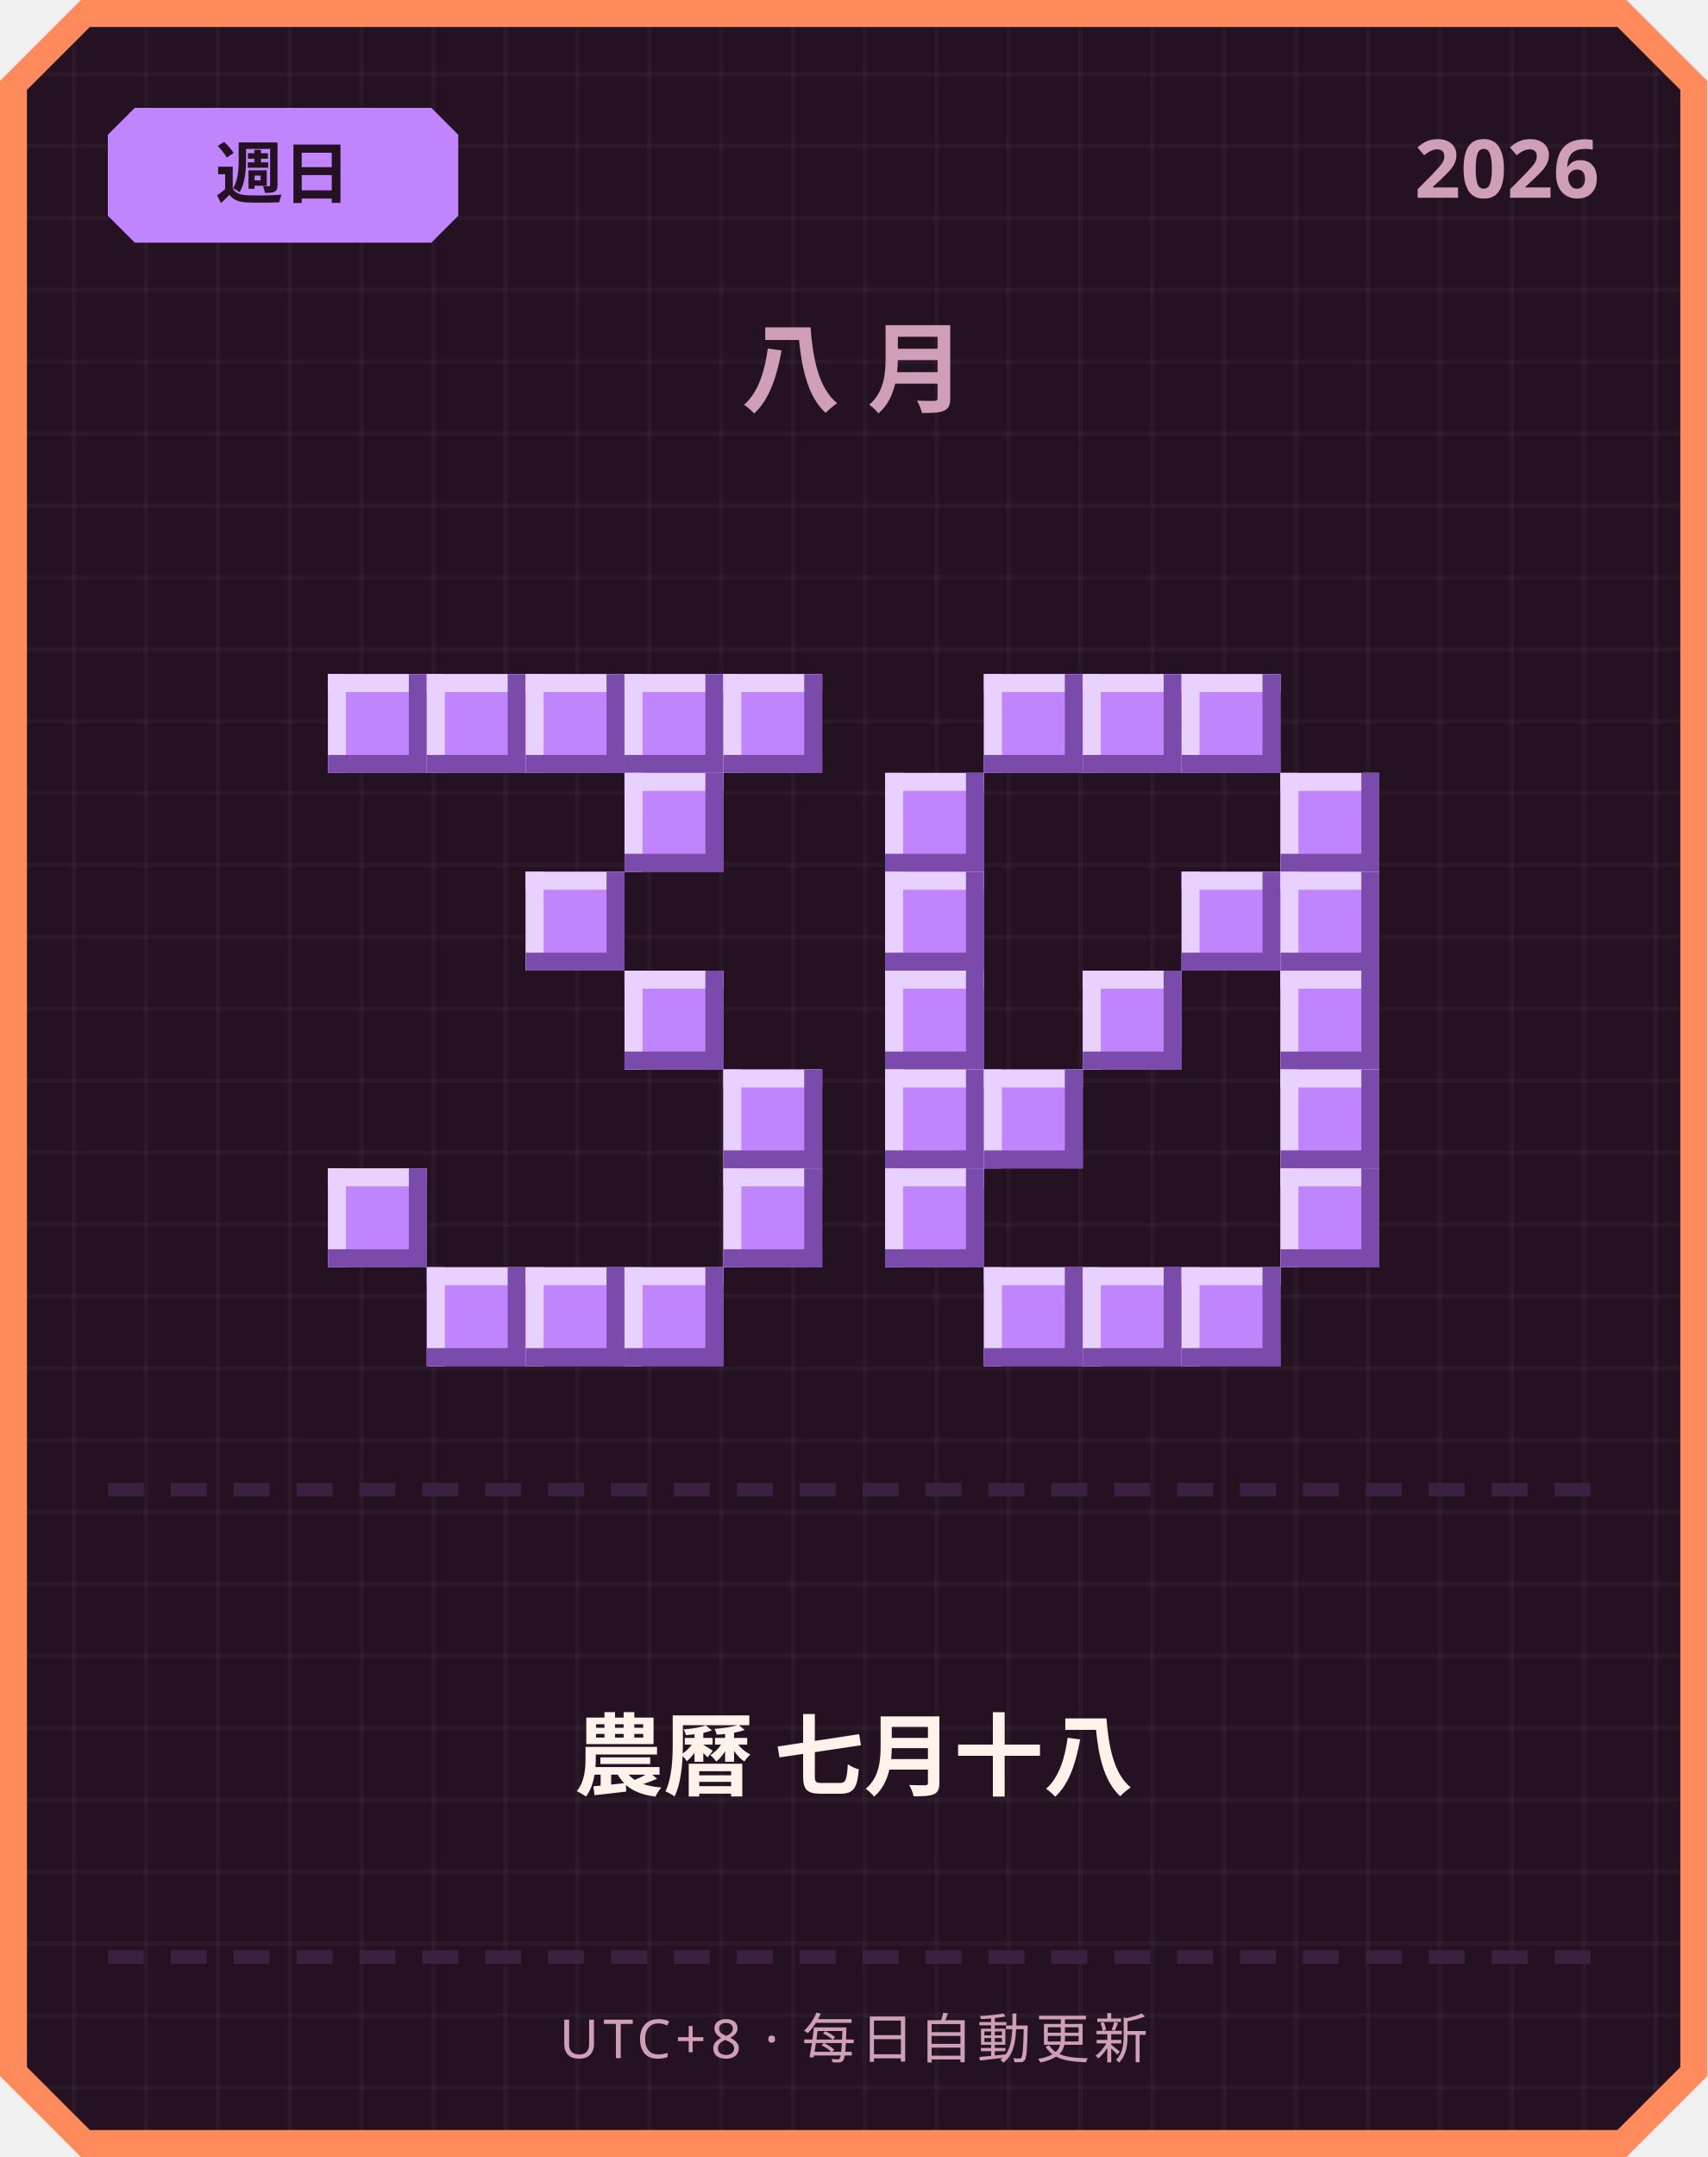
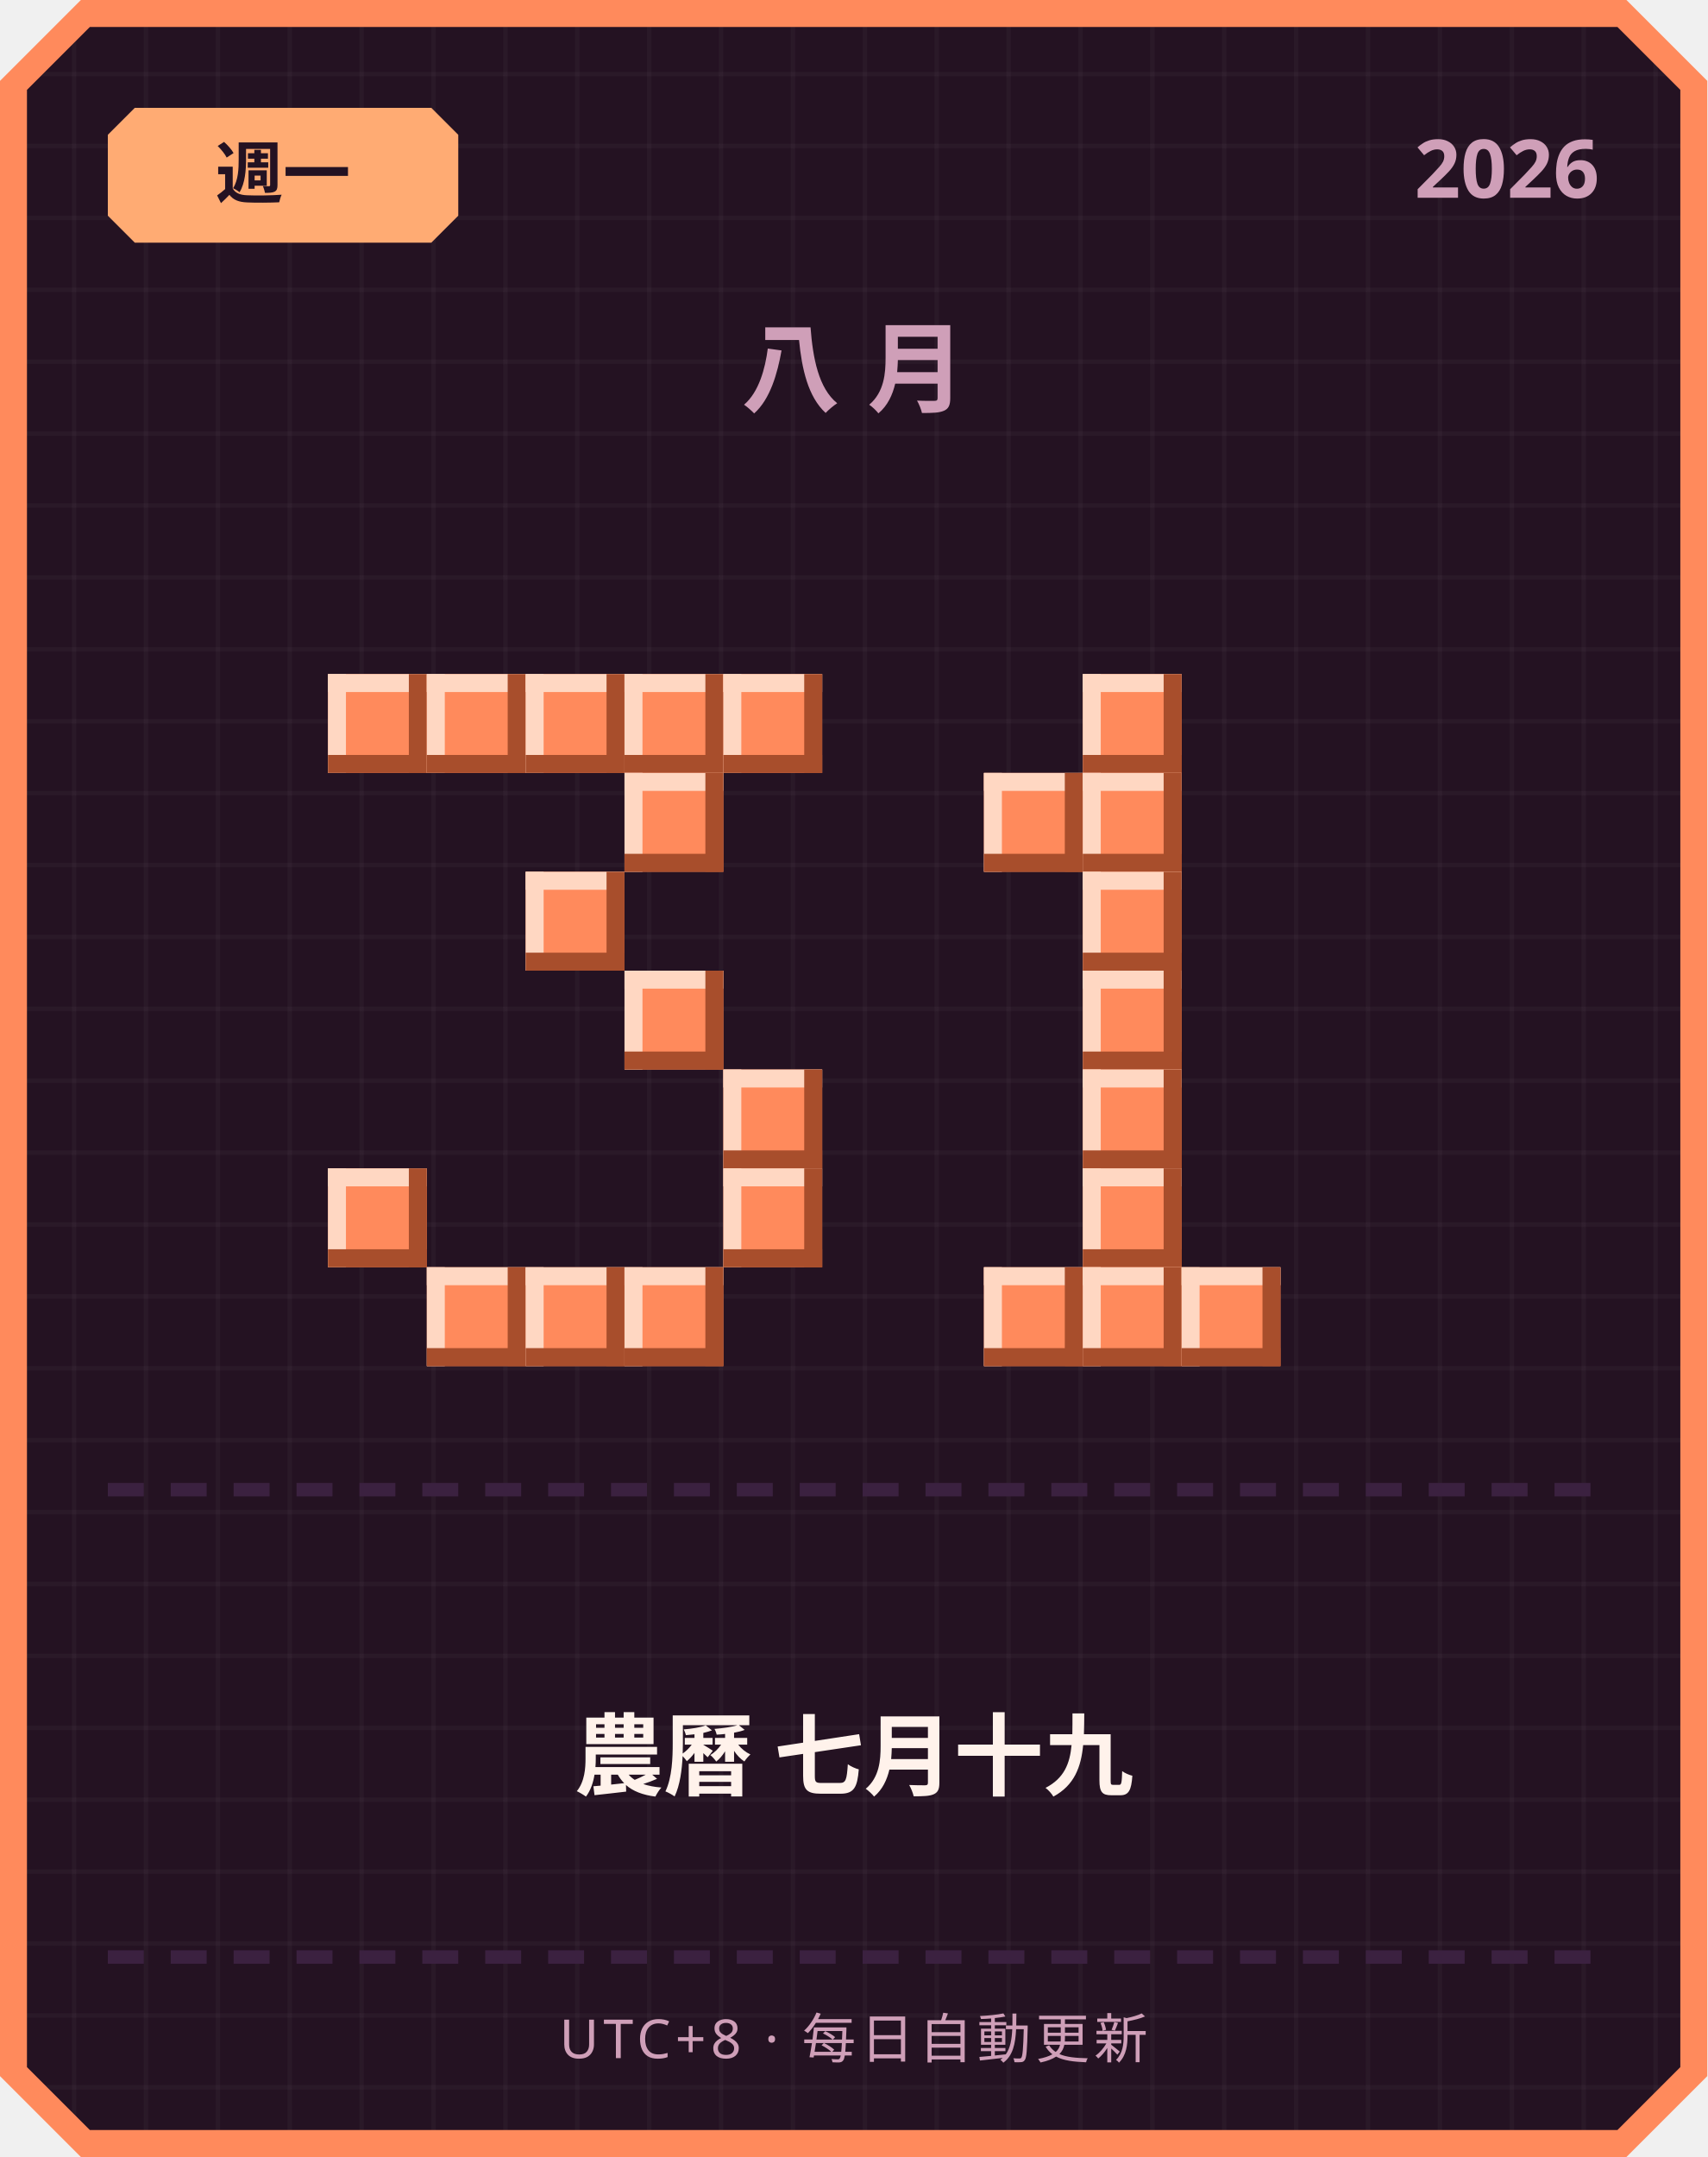
<svg xmlns="http://www.w3.org/2000/svg" width="380" height="480" viewBox="0 0 380 480">
  <defs>
    <pattern id="grid" width="16" height="16" patternUnits="userSpaceOnUse">
      <rect width="16" height="16" fill="#241222" />
      <rect width="1" height="16" fill="#ffffff" opacity="0.03" />
      <rect width="16" height="1" fill="#ffffff" opacity="0.03" />
    </pattern>
  </defs>
  <path d="M 18,0 L 362,0 L 380,18 L 380,462 L 362,480 L 18,480 L 0,462 L 0,18 Z" fill="#ff8a5c" />
  <path d="M 20,6 L 360,6 L 374,20 L 374,460 L 360,474 L 20,474 L 6,460 L 6,20 Z" fill="url(#grid)" />
-   <path d="M 30,24 L 96,24 L 102,30 L 102,48 L 96,54 L 30,54 L 24,48 L 24,30 Z" fill="#c084fc" />
-   <text x="63" y="44" text-anchor="middle" font-family="'Segoe UI', sans-serif" font-size="15" font-weight="700" fill="#241222">週日</text>
+   <path d="M 30,24 L 96,24 L 102,30 L 102,48 L 96,54 L 30,54 L 24,48 L 24,30 Z" fill="#ffab73" />
+   <text x="63" y="44" text-anchor="middle" font-family="'Segoe UI', sans-serif" font-size="15" font-weight="700" fill="#241222">週一</text>
  <text x="356" y="44" text-anchor="end" font-family="'Segoe UI', sans-serif" font-size="18" font-weight="700" fill="#cf9fb8">2026</text>
  <text x="190" y="90" text-anchor="middle" font-family="'Segoe UI', sans-serif" font-size="22" font-weight="700" letter-spacing="6" fill="#cf9fb8">八月</text>
-   <rect x="73" y="150" width="22" height="22" fill="#c084fc" />
-   <rect x="73" y="150" width="22" height="4" fill="#e9d1ff" />
-   <rect x="73" y="150" width="4" height="22" fill="#e9d1ff" />
-   <rect x="73" y="168" width="22" height="4" fill="#7a4bab" />
-   <rect x="91" y="150" width="4" height="22" fill="#7a4bab" />
-   <rect x="95" y="150" width="22" height="22" fill="#c084fc" />
-   <rect x="95" y="150" width="22" height="4" fill="#e9d1ff" />
-   <rect x="95" y="150" width="4" height="22" fill="#e9d1ff" />
-   <rect x="95" y="168" width="22" height="4" fill="#7a4bab" />
-   <rect x="113" y="150" width="4" height="22" fill="#7a4bab" />
-   <rect x="117" y="150" width="22" height="22" fill="#c084fc" />
-   <rect x="117" y="150" width="22" height="4" fill="#e9d1ff" />
-   <rect x="117" y="150" width="4" height="22" fill="#e9d1ff" />
-   <rect x="117" y="168" width="22" height="4" fill="#7a4bab" />
-   <rect x="135" y="150" width="4" height="22" fill="#7a4bab" />
-   <rect x="139" y="150" width="22" height="22" fill="#c084fc" />
-   <rect x="139" y="150" width="22" height="4" fill="#e9d1ff" />
-   <rect x="139" y="150" width="4" height="22" fill="#e9d1ff" />
-   <rect x="139" y="168" width="22" height="4" fill="#7a4bab" />
-   <rect x="157" y="150" width="4" height="22" fill="#7a4bab" />
-   <rect x="161" y="150" width="22" height="22" fill="#c084fc" />
-   <rect x="161" y="150" width="22" height="4" fill="#e9d1ff" />
-   <rect x="161" y="150" width="4" height="22" fill="#e9d1ff" />
-   <rect x="161" y="168" width="22" height="4" fill="#7a4bab" />
-   <rect x="179" y="150" width="4" height="22" fill="#7a4bab" />
-   <rect x="139" y="172" width="22" height="22" fill="#c084fc" />
-   <rect x="139" y="172" width="22" height="4" fill="#e9d1ff" />
-   <rect x="139" y="172" width="4" height="22" fill="#e9d1ff" />
-   <rect x="139" y="190" width="22" height="4" fill="#7a4bab" />
-   <rect x="157" y="172" width="4" height="22" fill="#7a4bab" />
-   <rect x="117" y="194" width="22" height="22" fill="#c084fc" />
-   <rect x="117" y="194" width="22" height="4" fill="#e9d1ff" />
-   <rect x="117" y="194" width="4" height="22" fill="#e9d1ff" />
-   <rect x="117" y="212" width="22" height="4" fill="#7a4bab" />
-   <rect x="135" y="194" width="4" height="22" fill="#7a4bab" />
-   <rect x="139" y="216" width="22" height="22" fill="#c084fc" />
-   <rect x="139" y="216" width="22" height="4" fill="#e9d1ff" />
-   <rect x="139" y="216" width="4" height="22" fill="#e9d1ff" />
-   <rect x="139" y="234" width="22" height="4" fill="#7a4bab" />
-   <rect x="157" y="216" width="4" height="22" fill="#7a4bab" />
-   <rect x="161" y="238" width="22" height="22" fill="#c084fc" />
-   <rect x="161" y="238" width="22" height="4" fill="#e9d1ff" />
-   <rect x="161" y="238" width="4" height="22" fill="#e9d1ff" />
-   <rect x="161" y="256" width="22" height="4" fill="#7a4bab" />
-   <rect x="179" y="238" width="4" height="22" fill="#7a4bab" />
-   <rect x="73" y="260" width="22" height="22" fill="#c084fc" />
-   <rect x="73" y="260" width="22" height="4" fill="#e9d1ff" />
-   <rect x="73" y="260" width="4" height="22" fill="#e9d1ff" />
-   <rect x="73" y="278" width="22" height="4" fill="#7a4bab" />
-   <rect x="91" y="260" width="4" height="22" fill="#7a4bab" />
-   <rect x="161" y="260" width="22" height="22" fill="#c084fc" />
-   <rect x="161" y="260" width="22" height="4" fill="#e9d1ff" />
-   <rect x="161" y="260" width="4" height="22" fill="#e9d1ff" />
-   <rect x="161" y="278" width="22" height="4" fill="#7a4bab" />
-   <rect x="179" y="260" width="4" height="22" fill="#7a4bab" />
-   <rect x="95" y="282" width="22" height="22" fill="#c084fc" />
-   <rect x="95" y="282" width="22" height="4" fill="#e9d1ff" />
-   <rect x="95" y="282" width="4" height="22" fill="#e9d1ff" />
-   <rect x="95" y="300" width="22" height="4" fill="#7a4bab" />
-   <rect x="113" y="282" width="4" height="22" fill="#7a4bab" />
-   <rect x="117" y="282" width="22" height="22" fill="#c084fc" />
-   <rect x="117" y="282" width="22" height="4" fill="#e9d1ff" />
-   <rect x="117" y="282" width="4" height="22" fill="#e9d1ff" />
-   <rect x="117" y="300" width="22" height="4" fill="#7a4bab" />
-   <rect x="135" y="282" width="4" height="22" fill="#7a4bab" />
-   <rect x="139" y="282" width="22" height="22" fill="#c084fc" />
-   <rect x="139" y="282" width="22" height="4" fill="#e9d1ff" />
-   <rect x="139" y="282" width="4" height="22" fill="#e9d1ff" />
-   <rect x="139" y="300" width="22" height="4" fill="#7a4bab" />
-   <rect x="157" y="282" width="4" height="22" fill="#7a4bab" />
-   <rect x="219" y="150" width="22" height="22" fill="#c084fc" />
-   <rect x="219" y="150" width="22" height="4" fill="#e9d1ff" />
-   <rect x="219" y="150" width="4" height="22" fill="#e9d1ff" />
-   <rect x="219" y="168" width="22" height="4" fill="#7a4bab" />
-   <rect x="237" y="150" width="4" height="22" fill="#7a4bab" />
-   <rect x="241" y="150" width="22" height="22" fill="#c084fc" />
-   <rect x="241" y="150" width="22" height="4" fill="#e9d1ff" />
-   <rect x="241" y="150" width="4" height="22" fill="#e9d1ff" />
-   <rect x="241" y="168" width="22" height="4" fill="#7a4bab" />
-   <rect x="259" y="150" width="4" height="22" fill="#7a4bab" />
-   <rect x="263" y="150" width="22" height="22" fill="#c084fc" />
-   <rect x="263" y="150" width="22" height="4" fill="#e9d1ff" />
-   <rect x="263" y="150" width="4" height="22" fill="#e9d1ff" />
-   <rect x="263" y="168" width="22" height="4" fill="#7a4bab" />
-   <rect x="281" y="150" width="4" height="22" fill="#7a4bab" />
-   <rect x="197" y="172" width="22" height="22" fill="#c084fc" />
-   <rect x="197" y="172" width="22" height="4" fill="#e9d1ff" />
-   <rect x="197" y="172" width="4" height="22" fill="#e9d1ff" />
-   <rect x="197" y="190" width="22" height="4" fill="#7a4bab" />
-   <rect x="215" y="172" width="4" height="22" fill="#7a4bab" />
-   <rect x="285" y="172" width="22" height="22" fill="#c084fc" />
-   <rect x="285" y="172" width="22" height="4" fill="#e9d1ff" />
-   <rect x="285" y="172" width="4" height="22" fill="#e9d1ff" />
-   <rect x="285" y="190" width="22" height="4" fill="#7a4bab" />
-   <rect x="303" y="172" width="4" height="22" fill="#7a4bab" />
-   <rect x="197" y="194" width="22" height="22" fill="#c084fc" />
-   <rect x="197" y="194" width="22" height="4" fill="#e9d1ff" />
-   <rect x="197" y="194" width="4" height="22" fill="#e9d1ff" />
-   <rect x="197" y="212" width="22" height="4" fill="#7a4bab" />
-   <rect x="215" y="194" width="4" height="22" fill="#7a4bab" />
-   <rect x="263" y="194" width="22" height="22" fill="#c084fc" />
-   <rect x="263" y="194" width="22" height="4" fill="#e9d1ff" />
-   <rect x="263" y="194" width="4" height="22" fill="#e9d1ff" />
-   <rect x="263" y="212" width="22" height="4" fill="#7a4bab" />
-   <rect x="281" y="194" width="4" height="22" fill="#7a4bab" />
-   <rect x="285" y="194" width="22" height="22" fill="#c084fc" />
-   <rect x="285" y="194" width="22" height="4" fill="#e9d1ff" />
-   <rect x="285" y="194" width="4" height="22" fill="#e9d1ff" />
-   <rect x="285" y="212" width="22" height="4" fill="#7a4bab" />
-   <rect x="303" y="194" width="4" height="22" fill="#7a4bab" />
-   <rect x="197" y="216" width="22" height="22" fill="#c084fc" />
-   <rect x="197" y="216" width="22" height="4" fill="#e9d1ff" />
-   <rect x="197" y="216" width="4" height="22" fill="#e9d1ff" />
-   <rect x="197" y="234" width="22" height="4" fill="#7a4bab" />
-   <rect x="215" y="216" width="4" height="22" fill="#7a4bab" />
-   <rect x="241" y="216" width="22" height="22" fill="#c084fc" />
-   <rect x="241" y="216" width="22" height="4" fill="#e9d1ff" />
-   <rect x="241" y="216" width="4" height="22" fill="#e9d1ff" />
-   <rect x="241" y="234" width="22" height="4" fill="#7a4bab" />
-   <rect x="259" y="216" width="4" height="22" fill="#7a4bab" />
-   <rect x="285" y="216" width="22" height="22" fill="#c084fc" />
-   <rect x="285" y="216" width="22" height="4" fill="#e9d1ff" />
-   <rect x="285" y="216" width="4" height="22" fill="#e9d1ff" />
-   <rect x="285" y="234" width="22" height="4" fill="#7a4bab" />
-   <rect x="303" y="216" width="4" height="22" fill="#7a4bab" />
-   <rect x="197" y="238" width="22" height="22" fill="#c084fc" />
-   <rect x="197" y="238" width="22" height="4" fill="#e9d1ff" />
-   <rect x="197" y="238" width="4" height="22" fill="#e9d1ff" />
-   <rect x="197" y="256" width="22" height="4" fill="#7a4bab" />
-   <rect x="215" y="238" width="4" height="22" fill="#7a4bab" />
-   <rect x="219" y="238" width="22" height="22" fill="#c084fc" />
-   <rect x="219" y="238" width="22" height="4" fill="#e9d1ff" />
-   <rect x="219" y="238" width="4" height="22" fill="#e9d1ff" />
-   <rect x="219" y="256" width="22" height="4" fill="#7a4bab" />
-   <rect x="237" y="238" width="4" height="22" fill="#7a4bab" />
-   <rect x="285" y="238" width="22" height="22" fill="#c084fc" />
-   <rect x="285" y="238" width="22" height="4" fill="#e9d1ff" />
-   <rect x="285" y="238" width="4" height="22" fill="#e9d1ff" />
-   <rect x="285" y="256" width="22" height="4" fill="#7a4bab" />
-   <rect x="303" y="238" width="4" height="22" fill="#7a4bab" />
-   <rect x="197" y="260" width="22" height="22" fill="#c084fc" />
-   <rect x="197" y="260" width="22" height="4" fill="#e9d1ff" />
-   <rect x="197" y="260" width="4" height="22" fill="#e9d1ff" />
-   <rect x="197" y="278" width="22" height="4" fill="#7a4bab" />
-   <rect x="215" y="260" width="4" height="22" fill="#7a4bab" />
-   <rect x="285" y="260" width="22" height="22" fill="#c084fc" />
-   <rect x="285" y="260" width="22" height="4" fill="#e9d1ff" />
-   <rect x="285" y="260" width="4" height="22" fill="#e9d1ff" />
-   <rect x="285" y="278" width="22" height="4" fill="#7a4bab" />
-   <rect x="303" y="260" width="4" height="22" fill="#7a4bab" />
-   <rect x="219" y="282" width="22" height="22" fill="#c084fc" />
-   <rect x="219" y="282" width="22" height="4" fill="#e9d1ff" />
-   <rect x="219" y="282" width="4" height="22" fill="#e9d1ff" />
-   <rect x="219" y="300" width="22" height="4" fill="#7a4bab" />
-   <rect x="237" y="282" width="4" height="22" fill="#7a4bab" />
-   <rect x="241" y="282" width="22" height="22" fill="#c084fc" />
-   <rect x="241" y="282" width="22" height="4" fill="#e9d1ff" />
-   <rect x="241" y="282" width="4" height="22" fill="#e9d1ff" />
-   <rect x="241" y="300" width="22" height="4" fill="#7a4bab" />
-   <rect x="259" y="282" width="4" height="22" fill="#7a4bab" />
-   <rect x="263" y="282" width="22" height="22" fill="#c084fc" />
-   <rect x="263" y="282" width="22" height="4" fill="#e9d1ff" />
-   <rect x="263" y="282" width="4" height="22" fill="#e9d1ff" />
-   <rect x="263" y="300" width="22" height="4" fill="#7a4bab" />
-   <rect x="281" y="282" width="4" height="22" fill="#7a4bab" />
+   <rect x="73" y="150" width="22" height="22" fill="#ff8a5c" />
+   <rect x="73" y="150" width="22" height="4" fill="#ffd7c2" />
+   <rect x="73" y="150" width="4" height="22" fill="#ffd7c2" />
+   <rect x="73" y="168" width="22" height="4" fill="#a84e2c" />
+   <rect x="91" y="150" width="4" height="22" fill="#a84e2c" />
+   <rect x="95" y="150" width="22" height="22" fill="#ff8a5c" />
+   <rect x="95" y="150" width="22" height="4" fill="#ffd7c2" />
+   <rect x="95" y="150" width="4" height="22" fill="#ffd7c2" />
+   <rect x="95" y="168" width="22" height="4" fill="#a84e2c" />
+   <rect x="113" y="150" width="4" height="22" fill="#a84e2c" />
+   <rect x="117" y="150" width="22" height="22" fill="#ff8a5c" />
+   <rect x="117" y="150" width="22" height="4" fill="#ffd7c2" />
+   <rect x="117" y="150" width="4" height="22" fill="#ffd7c2" />
+   <rect x="117" y="168" width="22" height="4" fill="#a84e2c" />
+   <rect x="135" y="150" width="4" height="22" fill="#a84e2c" />
+   <rect x="139" y="150" width="22" height="22" fill="#ff8a5c" />
+   <rect x="139" y="150" width="22" height="4" fill="#ffd7c2" />
+   <rect x="139" y="150" width="4" height="22" fill="#ffd7c2" />
+   <rect x="139" y="168" width="22" height="4" fill="#a84e2c" />
+   <rect x="157" y="150" width="4" height="22" fill="#a84e2c" />
+   <rect x="161" y="150" width="22" height="22" fill="#ff8a5c" />
+   <rect x="161" y="150" width="22" height="4" fill="#ffd7c2" />
+   <rect x="161" y="150" width="4" height="22" fill="#ffd7c2" />
+   <rect x="161" y="168" width="22" height="4" fill="#a84e2c" />
+   <rect x="179" y="150" width="4" height="22" fill="#a84e2c" />
+   <rect x="139" y="172" width="22" height="22" fill="#ff8a5c" />
+   <rect x="139" y="172" width="22" height="4" fill="#ffd7c2" />
+   <rect x="139" y="172" width="4" height="22" fill="#ffd7c2" />
+   <rect x="139" y="190" width="22" height="4" fill="#a84e2c" />
+   <rect x="157" y="172" width="4" height="22" fill="#a84e2c" />
+   <rect x="117" y="194" width="22" height="22" fill="#ff8a5c" />
+   <rect x="117" y="194" width="22" height="4" fill="#ffd7c2" />
+   <rect x="117" y="194" width="4" height="22" fill="#ffd7c2" />
+   <rect x="117" y="212" width="22" height="4" fill="#a84e2c" />
+   <rect x="135" y="194" width="4" height="22" fill="#a84e2c" />
+   <rect x="139" y="216" width="22" height="22" fill="#ff8a5c" />
+   <rect x="139" y="216" width="22" height="4" fill="#ffd7c2" />
+   <rect x="139" y="216" width="4" height="22" fill="#ffd7c2" />
+   <rect x="139" y="234" width="22" height="4" fill="#a84e2c" />
+   <rect x="157" y="216" width="4" height="22" fill="#a84e2c" />
+   <rect x="161" y="238" width="22" height="22" fill="#ff8a5c" />
+   <rect x="161" y="238" width="22" height="4" fill="#ffd7c2" />
+   <rect x="161" y="238" width="4" height="22" fill="#ffd7c2" />
+   <rect x="161" y="256" width="22" height="4" fill="#a84e2c" />
+   <rect x="179" y="238" width="4" height="22" fill="#a84e2c" />
+   <rect x="73" y="260" width="22" height="22" fill="#ff8a5c" />
+   <rect x="73" y="260" width="22" height="4" fill="#ffd7c2" />
+   <rect x="73" y="260" width="4" height="22" fill="#ffd7c2" />
+   <rect x="73" y="278" width="22" height="4" fill="#a84e2c" />
+   <rect x="91" y="260" width="4" height="22" fill="#a84e2c" />
+   <rect x="161" y="260" width="22" height="22" fill="#ff8a5c" />
+   <rect x="161" y="260" width="22" height="4" fill="#ffd7c2" />
+   <rect x="161" y="260" width="4" height="22" fill="#ffd7c2" />
+   <rect x="161" y="278" width="22" height="4" fill="#a84e2c" />
+   <rect x="179" y="260" width="4" height="22" fill="#a84e2c" />
+   <rect x="95" y="282" width="22" height="22" fill="#ff8a5c" />
+   <rect x="95" y="282" width="22" height="4" fill="#ffd7c2" />
+   <rect x="95" y="282" width="4" height="22" fill="#ffd7c2" />
+   <rect x="95" y="300" width="22" height="4" fill="#a84e2c" />
+   <rect x="113" y="282" width="4" height="22" fill="#a84e2c" />
+   <rect x="117" y="282" width="22" height="22" fill="#ff8a5c" />
+   <rect x="117" y="282" width="22" height="4" fill="#ffd7c2" />
+   <rect x="117" y="282" width="4" height="22" fill="#ffd7c2" />
+   <rect x="117" y="300" width="22" height="4" fill="#a84e2c" />
+   <rect x="135" y="282" width="4" height="22" fill="#a84e2c" />
+   <rect x="139" y="282" width="22" height="22" fill="#ff8a5c" />
+   <rect x="139" y="282" width="22" height="4" fill="#ffd7c2" />
+   <rect x="139" y="282" width="4" height="22" fill="#ffd7c2" />
+   <rect x="139" y="300" width="22" height="4" fill="#a84e2c" />
+   <rect x="157" y="282" width="4" height="22" fill="#a84e2c" />
+   <rect x="241" y="150" width="22" height="22" fill="#ff8a5c" />
+   <rect x="241" y="150" width="22" height="4" fill="#ffd7c2" />
+   <rect x="241" y="150" width="4" height="22" fill="#ffd7c2" />
+   <rect x="241" y="168" width="22" height="4" fill="#a84e2c" />
+   <rect x="259" y="150" width="4" height="22" fill="#a84e2c" />
+   <rect x="219" y="172" width="22" height="22" fill="#ff8a5c" />
+   <rect x="219" y="172" width="22" height="4" fill="#ffd7c2" />
+   <rect x="219" y="172" width="4" height="22" fill="#ffd7c2" />
+   <rect x="219" y="190" width="22" height="4" fill="#a84e2c" />
+   <rect x="237" y="172" width="4" height="22" fill="#a84e2c" />
+   <rect x="241" y="172" width="22" height="22" fill="#ff8a5c" />
+   <rect x="241" y="172" width="22" height="4" fill="#ffd7c2" />
+   <rect x="241" y="172" width="4" height="22" fill="#ffd7c2" />
+   <rect x="241" y="190" width="22" height="4" fill="#a84e2c" />
+   <rect x="259" y="172" width="4" height="22" fill="#a84e2c" />
+   <rect x="241" y="194" width="22" height="22" fill="#ff8a5c" />
+   <rect x="241" y="194" width="22" height="4" fill="#ffd7c2" />
+   <rect x="241" y="194" width="4" height="22" fill="#ffd7c2" />
+   <rect x="241" y="212" width="22" height="4" fill="#a84e2c" />
+   <rect x="259" y="194" width="4" height="22" fill="#a84e2c" />
+   <rect x="241" y="216" width="22" height="22" fill="#ff8a5c" />
+   <rect x="241" y="216" width="22" height="4" fill="#ffd7c2" />
+   <rect x="241" y="216" width="4" height="22" fill="#ffd7c2" />
+   <rect x="241" y="234" width="22" height="4" fill="#a84e2c" />
+   <rect x="259" y="216" width="4" height="22" fill="#a84e2c" />
+   <rect x="241" y="238" width="22" height="22" fill="#ff8a5c" />
+   <rect x="241" y="238" width="22" height="4" fill="#ffd7c2" />
+   <rect x="241" y="238" width="4" height="22" fill="#ffd7c2" />
+   <rect x="241" y="256" width="22" height="4" fill="#a84e2c" />
+   <rect x="259" y="238" width="4" height="22" fill="#a84e2c" />
+   <rect x="241" y="260" width="22" height="22" fill="#ff8a5c" />
+   <rect x="241" y="260" width="22" height="4" fill="#ffd7c2" />
+   <rect x="241" y="260" width="4" height="22" fill="#ffd7c2" />
+   <rect x="241" y="278" width="22" height="4" fill="#a84e2c" />
+   <rect x="259" y="260" width="4" height="22" fill="#a84e2c" />
+   <rect x="219" y="282" width="22" height="22" fill="#ff8a5c" />
+   <rect x="219" y="282" width="22" height="4" fill="#ffd7c2" />
+   <rect x="219" y="282" width="4" height="22" fill="#ffd7c2" />
+   <rect x="219" y="300" width="22" height="4" fill="#a84e2c" />
+   <rect x="237" y="282" width="4" height="22" fill="#a84e2c" />
+   <rect x="241" y="282" width="22" height="22" fill="#ff8a5c" />
+   <rect x="241" y="282" width="22" height="4" fill="#ffd7c2" />
+   <rect x="241" y="282" width="4" height="22" fill="#ffd7c2" />
+   <rect x="241" y="300" width="22" height="4" fill="#a84e2c" />
+   <rect x="259" y="282" width="4" height="22" fill="#a84e2c" />
+   <rect x="263" y="282" width="22" height="22" fill="#ff8a5c" />
+   <rect x="263" y="282" width="22" height="4" fill="#ffd7c2" />
+   <rect x="263" y="282" width="4" height="22" fill="#ffd7c2" />
+   <rect x="263" y="300" width="22" height="4" fill="#a84e2c" />
+   <rect x="281" y="282" width="4" height="22" fill="#a84e2c" />
  <rect x="24" y="330" width="8" height="3" fill="#3b2140" />
  <rect x="38" y="330" width="8" height="3" fill="#3b2140" />
  <rect x="52" y="330" width="8" height="3" fill="#3b2140" />
  <rect x="66" y="330" width="8" height="3" fill="#3b2140" />
  <rect x="80" y="330" width="8" height="3" fill="#3b2140" />
  <rect x="94" y="330" width="8" height="3" fill="#3b2140" />
  <rect x="108" y="330" width="8" height="3" fill="#3b2140" />
  <rect x="122" y="330" width="8" height="3" fill="#3b2140" />
  <rect x="136" y="330" width="8" height="3" fill="#3b2140" />
  <rect x="150" y="330" width="8" height="3" fill="#3b2140" />
  <rect x="164" y="330" width="8" height="3" fill="#3b2140" />
  <rect x="178" y="330" width="8" height="3" fill="#3b2140" />
  <rect x="192" y="330" width="8" height="3" fill="#3b2140" />
  <rect x="206" y="330" width="8" height="3" fill="#3b2140" />
  <rect x="220" y="330" width="8" height="3" fill="#3b2140" />
  <rect x="234" y="330" width="8" height="3" fill="#3b2140" />
  <rect x="248" y="330" width="8" height="3" fill="#3b2140" />
  <rect x="262" y="330" width="8" height="3" fill="#3b2140" />
  <rect x="276" y="330" width="8" height="3" fill="#3b2140" />
  <rect x="290" y="330" width="8" height="3" fill="#3b2140" />
  <rect x="304" y="330" width="8" height="3" fill="#3b2140" />
  <rect x="318" y="330" width="8" height="3" fill="#3b2140" />
  <rect x="332" y="330" width="8" height="3" fill="#3b2140" />
  <rect x="346" y="330" width="8" height="3" fill="#3b2140" />
-   <text x="190" y="398" text-anchor="middle" font-family="'Segoe UI', 'Microsoft JhengHei', sans-serif" font-size="20" font-weight="700" fill="#fff2eb">農曆 七月十八</text>
+   <text x="190" y="398" text-anchor="middle" font-family="'Segoe UI', 'Microsoft JhengHei', sans-serif" font-size="20" font-weight="700" fill="#fff2eb">農曆 七月十九</text>
  <rect x="24" y="434" width="8" height="3" fill="#3b2140" />
  <rect x="38" y="434" width="8" height="3" fill="#3b2140" />
  <rect x="52" y="434" width="8" height="3" fill="#3b2140" />
  <rect x="66" y="434" width="8" height="3" fill="#3b2140" />
  <rect x="80" y="434" width="8" height="3" fill="#3b2140" />
  <rect x="94" y="434" width="8" height="3" fill="#3b2140" />
  <rect x="108" y="434" width="8" height="3" fill="#3b2140" />
  <rect x="122" y="434" width="8" height="3" fill="#3b2140" />
  <rect x="136" y="434" width="8" height="3" fill="#3b2140" />
  <rect x="150" y="434" width="8" height="3" fill="#3b2140" />
  <rect x="164" y="434" width="8" height="3" fill="#3b2140" />
  <rect x="178" y="434" width="8" height="3" fill="#3b2140" />
  <rect x="192" y="434" width="8" height="3" fill="#3b2140" />
  <rect x="206" y="434" width="8" height="3" fill="#3b2140" />
  <rect x="220" y="434" width="8" height="3" fill="#3b2140" />
  <rect x="234" y="434" width="8" height="3" fill="#3b2140" />
  <rect x="248" y="434" width="8" height="3" fill="#3b2140" />
  <rect x="262" y="434" width="8" height="3" fill="#3b2140" />
  <rect x="276" y="434" width="8" height="3" fill="#3b2140" />
  <rect x="290" y="434" width="8" height="3" fill="#3b2140" />
  <rect x="304" y="434" width="8" height="3" fill="#3b2140" />
  <rect x="318" y="434" width="8" height="3" fill="#3b2140" />
  <rect x="332" y="434" width="8" height="3" fill="#3b2140" />
  <rect x="346" y="434" width="8" height="3" fill="#3b2140" />
  <text x="190" y="458" text-anchor="middle" font-family="'Segoe UI', sans-serif" font-size="12" letter-spacing="1" fill="#cf9fb8">UTC+8 · 每日自動更新</text>
</svg>
